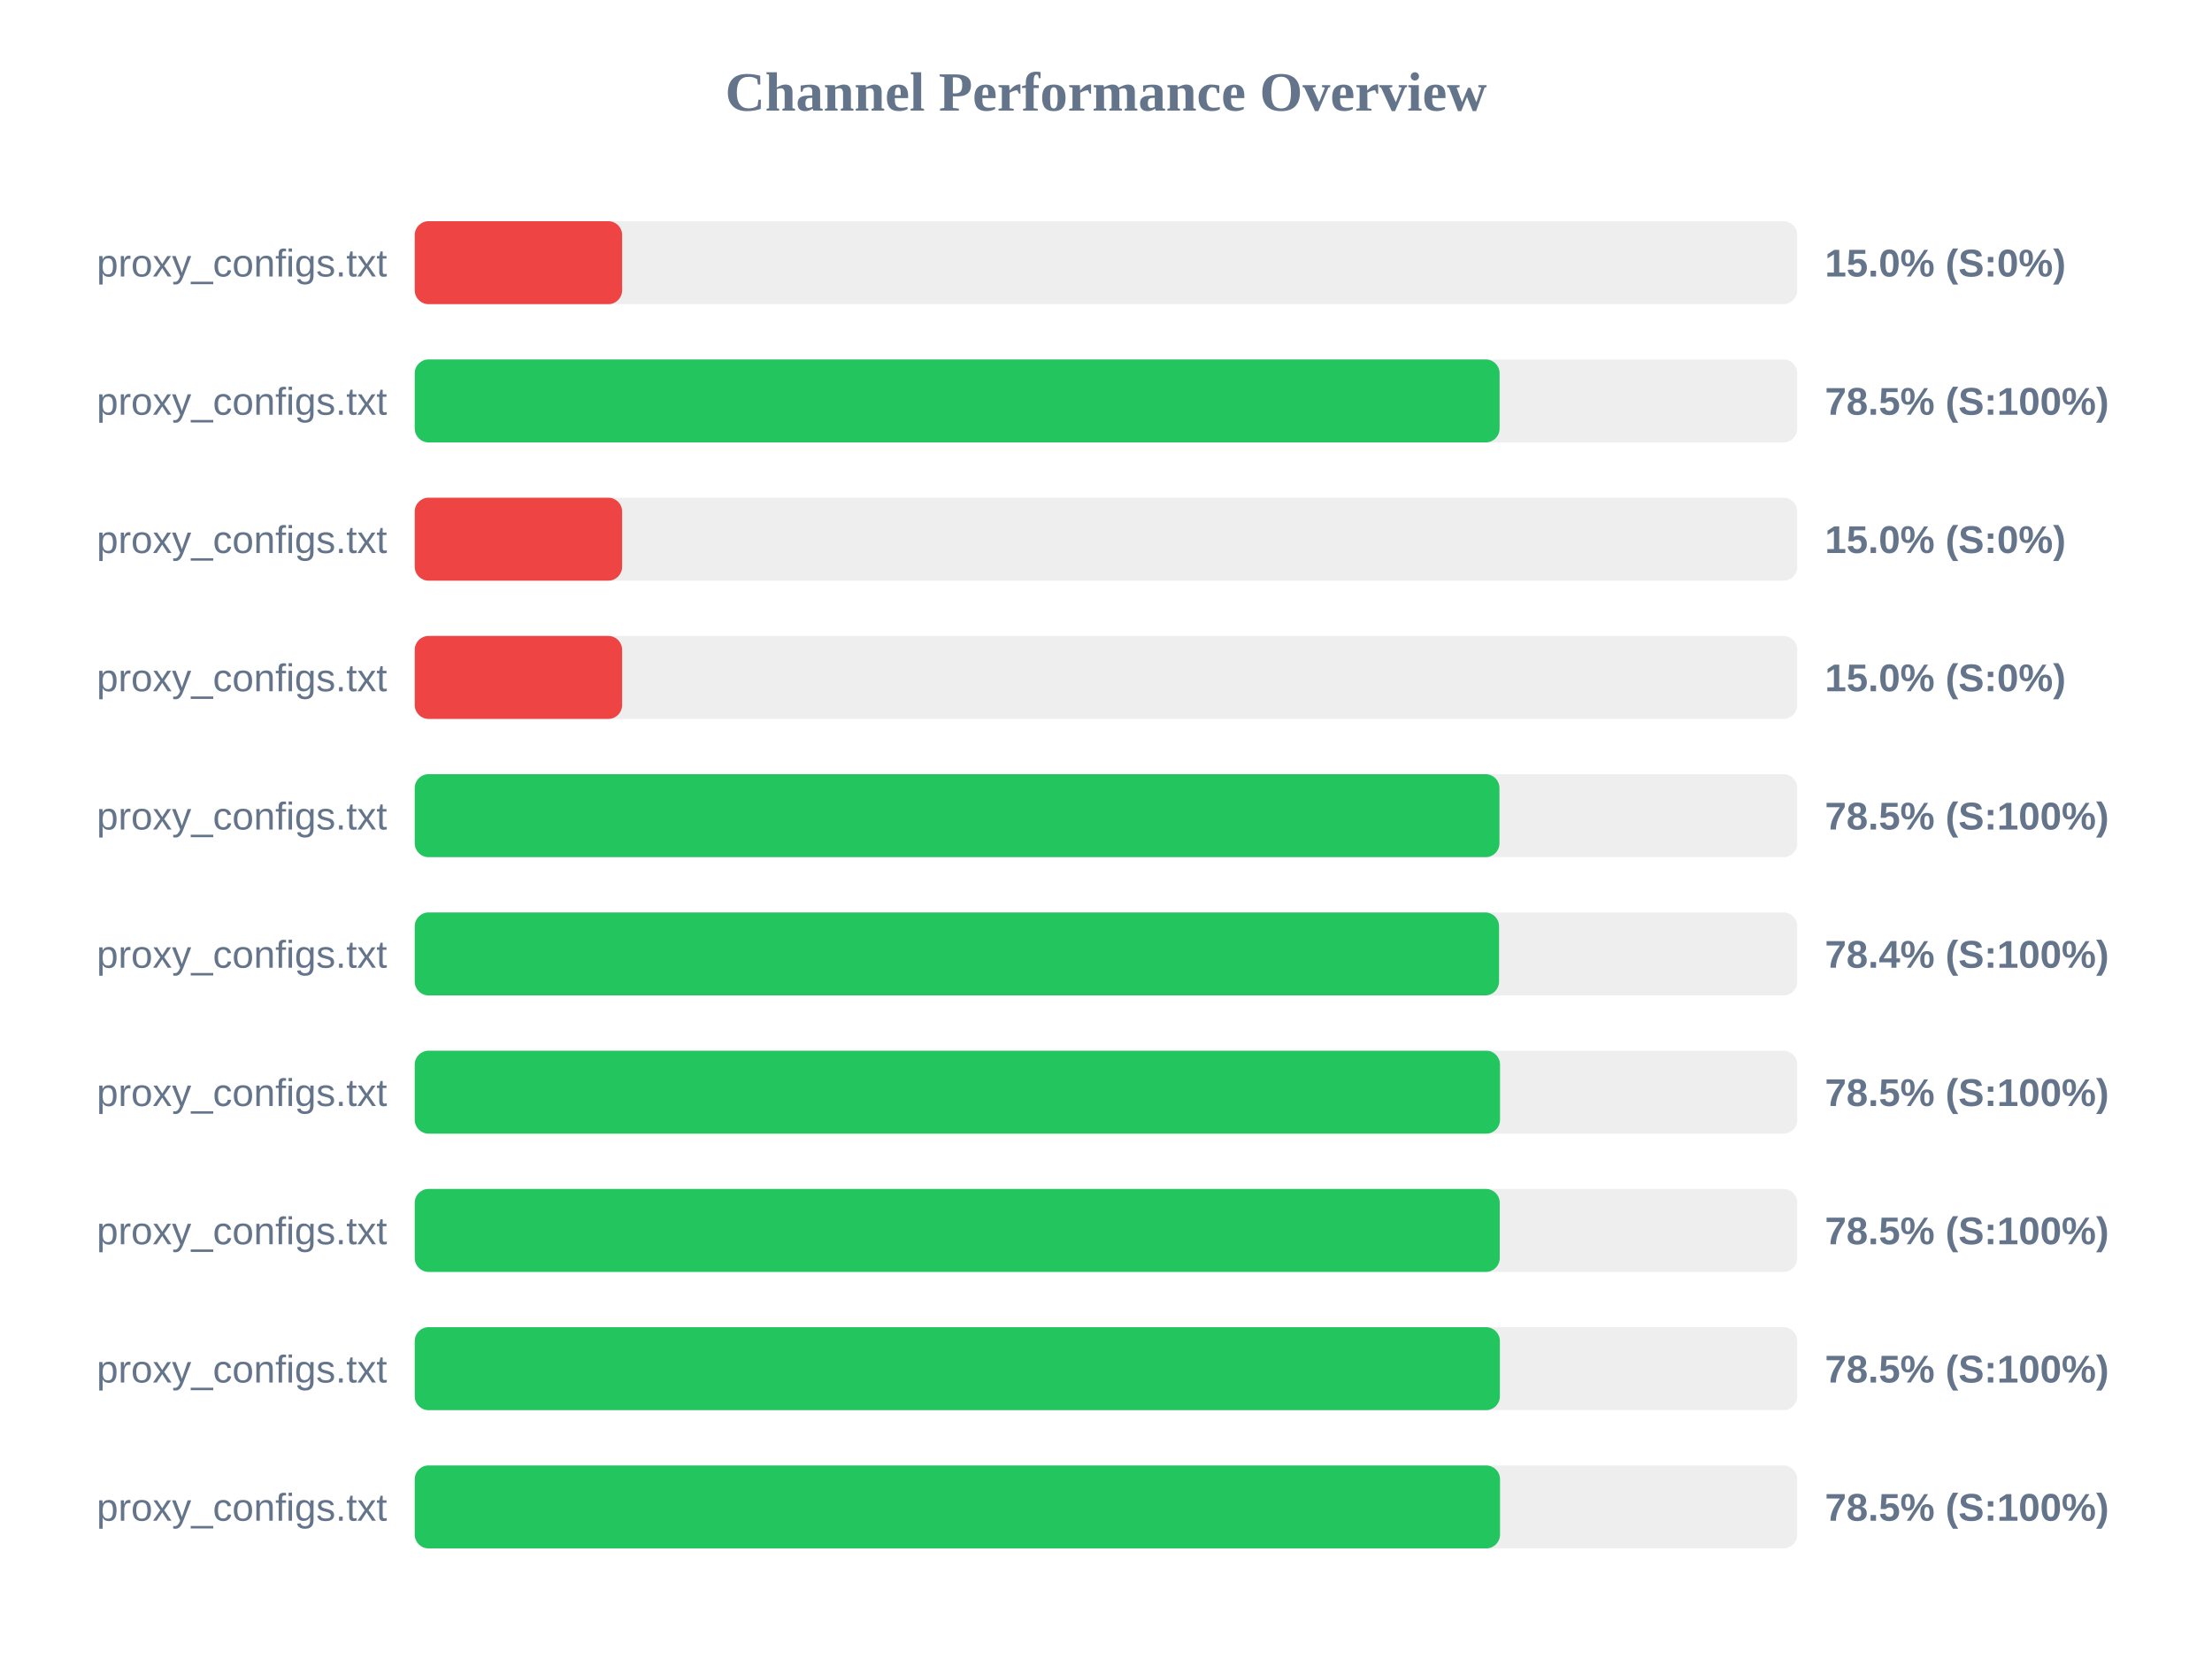
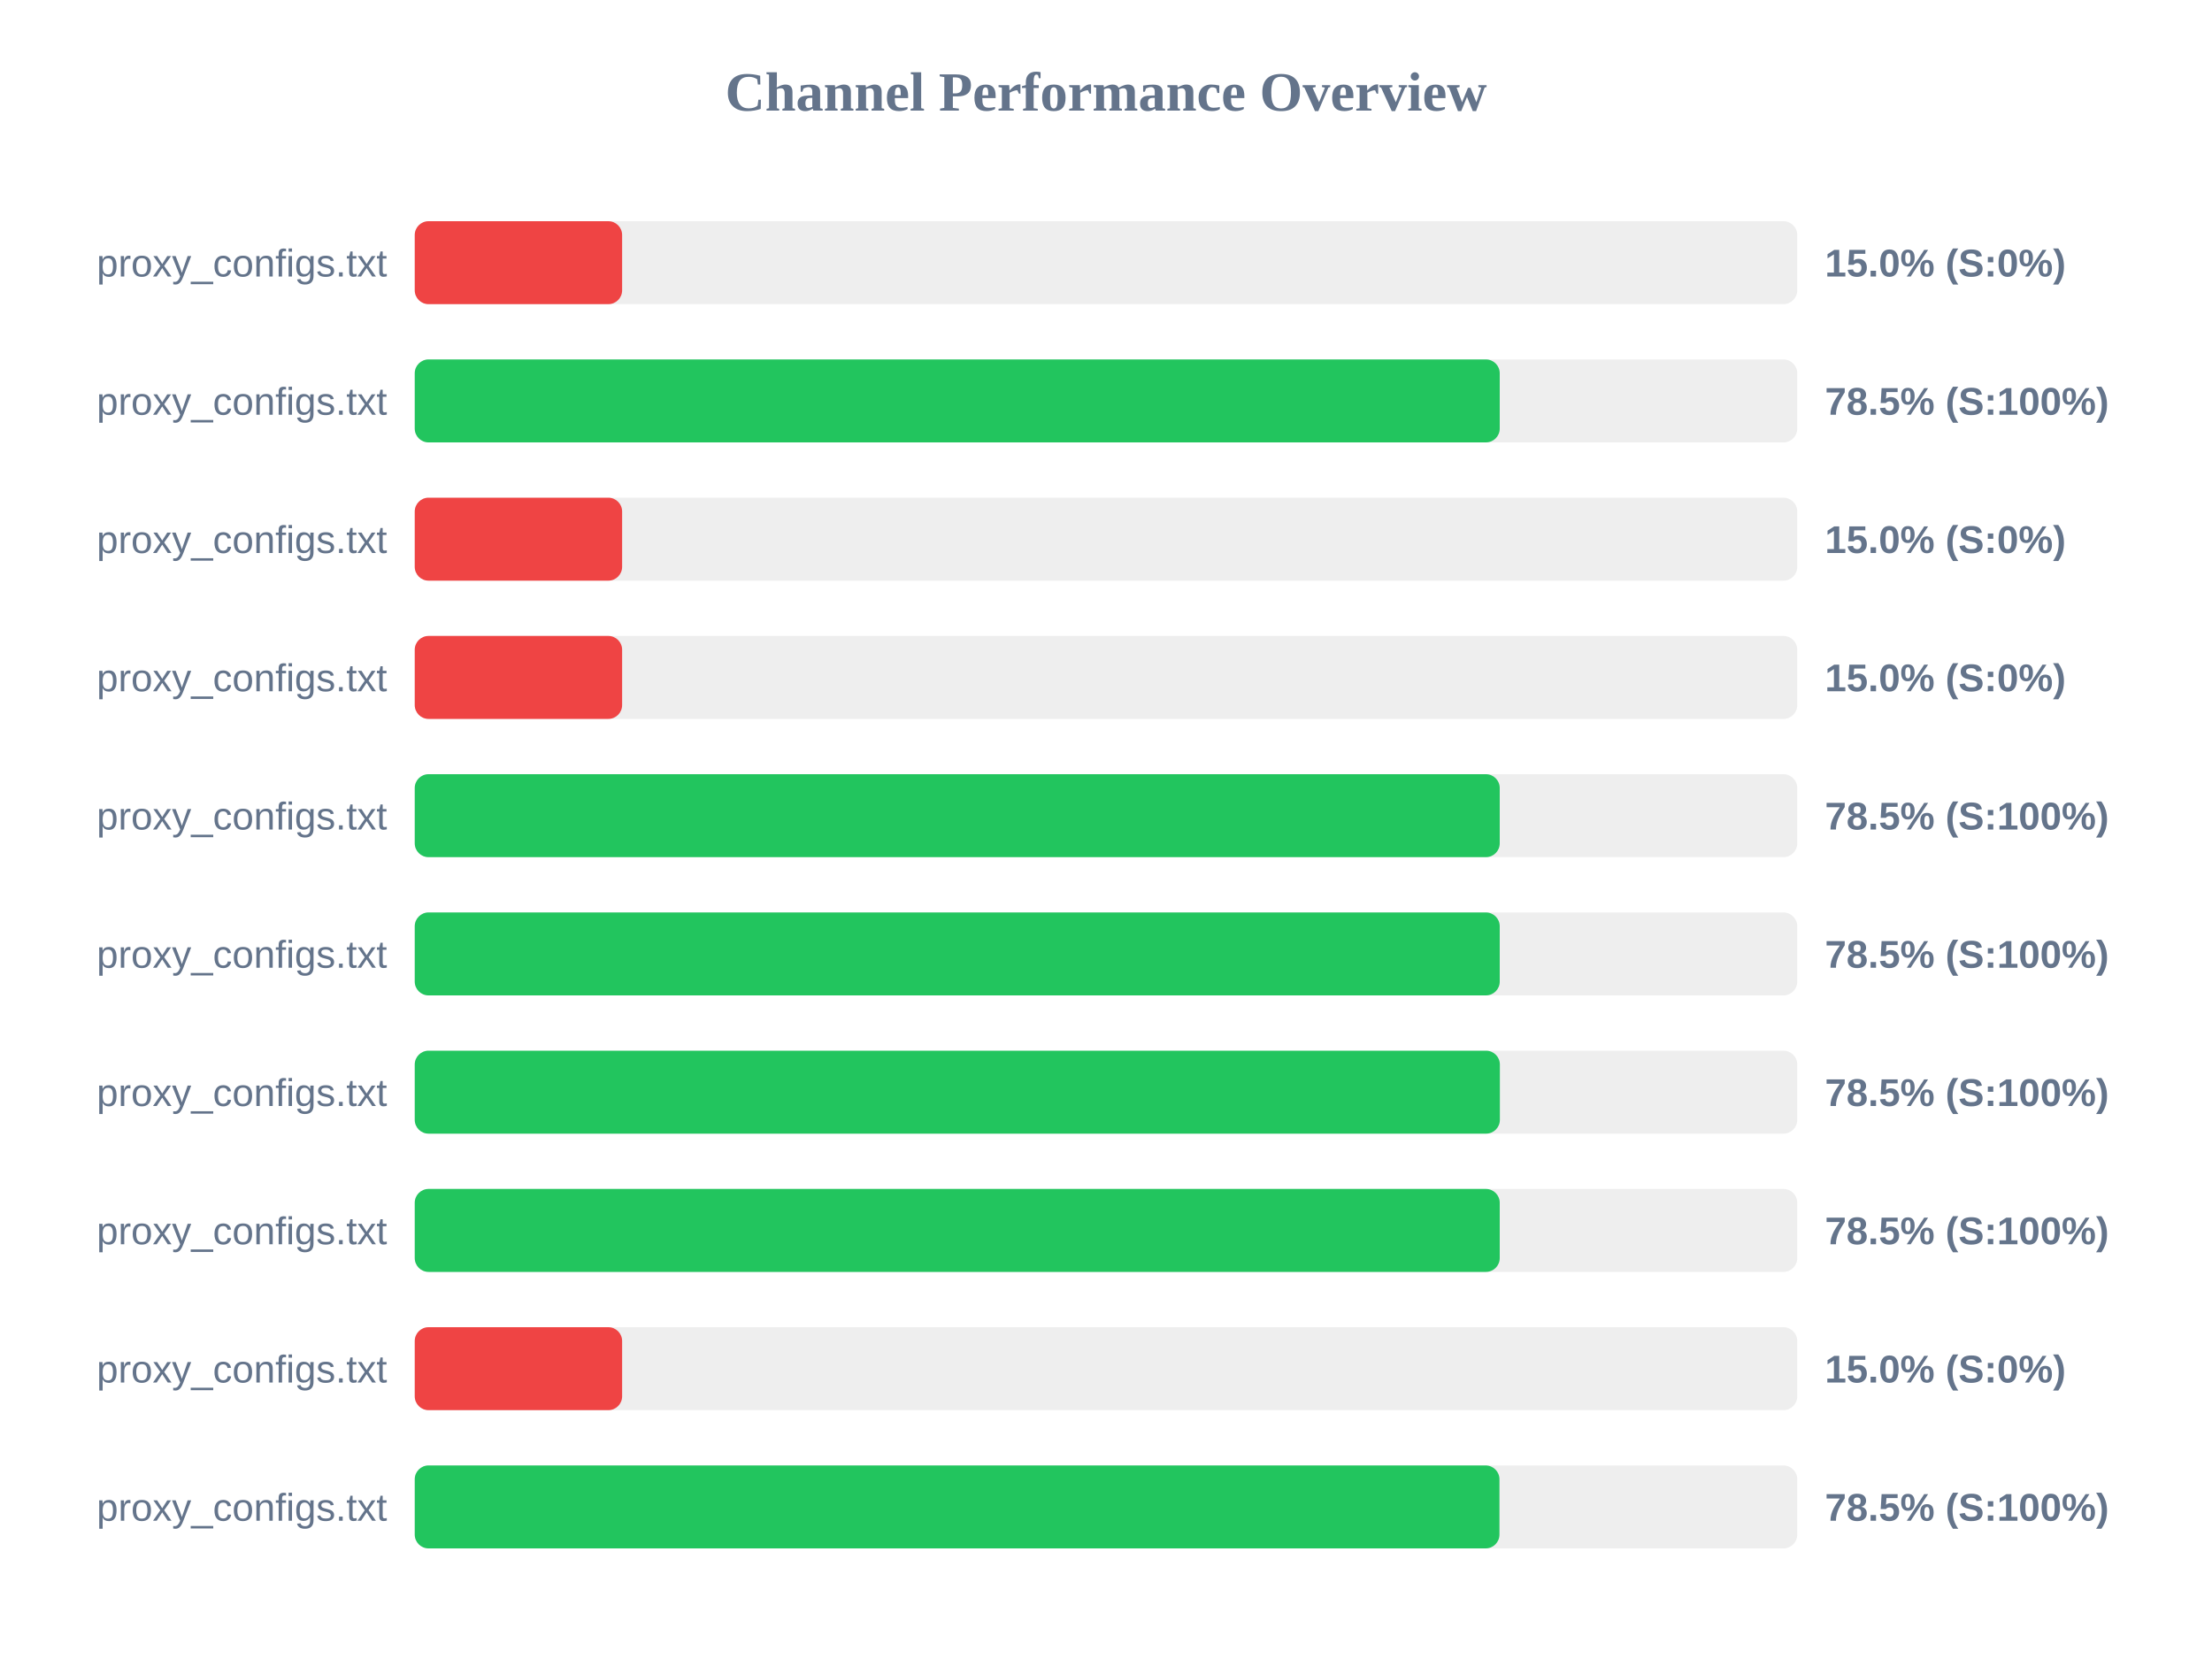
<svg xmlns="http://www.w3.org/2000/svg" width="800" height="600" version="1.1">
  <style>
        .row { font: 14px Arial; fill: #64748b; }
        .score { font: bold 14px Arial; fill: #64748b; }
    </style>
  <text x="400" y="40" text-anchor="middle" font-size="20px" font-weight="bold" fill="#64748b">Channel Performance Overview</text>
  <rect x="150" y="80" width="500" height="30" fill="#eee" rx="5" />
  <rect x="150" y="80" width="75.0" height="30" fill="#ef4444" rx="5" />
  <text x="140" y="100" text-anchor="end" class="row">proxy_configs.txt</text>
  <text x="660" y="100" text-anchor="start" class="score">15.0% (S:0%)</text>
  <rect x="150" y="130" width="500" height="30" fill="#eee" rx="5" />
-   <rect x="150" y="130" width="392.35" height="30" fill="#22c55e" rx="5" />
+   <rect x="150" y="130" width="392.4" height="30" fill="#22c55e" rx="5" />
  <text x="140" y="150" text-anchor="end" class="row">proxy_configs.txt</text>
  <text x="660" y="150" text-anchor="start" class="score">78.5% (S:100%)</text>
  <rect x="150" y="180" width="500" height="30" fill="#eee" rx="5" />
  <rect x="150" y="180" width="75.0" height="30" fill="#ef4444" rx="5" />
  <text x="140" y="200" text-anchor="end" class="row">proxy_configs.txt</text>
  <text x="660" y="200" text-anchor="start" class="score">15.0% (S:0%)</text>
  <rect x="150" y="230" width="500" height="30" fill="#eee" rx="5" />
  <rect x="150" y="230" width="75.0" height="30" fill="#ef4444" rx="5" />
  <text x="140" y="250" text-anchor="end" class="row">proxy_configs.txt</text>
  <text x="660" y="250" text-anchor="start" class="score">15.0% (S:0%)</text>
  <rect x="150" y="280" width="500" height="30" fill="#eee" rx="5" />
-   <rect x="150" y="280" width="392.3" height="30" fill="#22c55e" rx="5" />
+   <rect x="150" y="280" width="392.4" height="30" fill="#22c55e" rx="5" />
  <text x="140" y="300" text-anchor="end" class="row">proxy_configs.txt</text>
  <text x="660" y="300" text-anchor="start" class="score">78.5% (S:100%)</text>
  <rect x="150" y="330" width="500" height="30" fill="#eee" rx="5" />
-   <rect x="150" y="330" width="392.15" height="30" fill="#22c55e" rx="5" />
+   <rect x="150" y="330" width="392.4" height="30" fill="#22c55e" rx="5" />
  <text x="140" y="350" text-anchor="end" class="row">proxy_configs.txt</text>
-   <text x="660" y="350" text-anchor="start" class="score">78.4% (S:100%)</text>
+   <text x="660" y="350" text-anchor="start" class="score">78.5% (S:100%)</text>
  <rect x="150" y="380" width="500" height="30" fill="#eee" rx="5" />
-   <rect x="150" y="380" width="392.5" height="30" fill="#22c55e" rx="5" />
+   <rect x="150" y="380" width="392.45" height="30" fill="#22c55e" rx="5" />
  <text x="140" y="400" text-anchor="end" class="row">proxy_configs.txt</text>
  <text x="660" y="400" text-anchor="start" class="score">78.5% (S:100%)</text>
  <rect x="150" y="430" width="500" height="30" fill="#eee" rx="5" />
  <rect x="150" y="430" width="392.4" height="30" fill="#22c55e" rx="5" />
  <text x="140" y="450" text-anchor="end" class="row">proxy_configs.txt</text>
  <text x="660" y="450" text-anchor="start" class="score">78.5% (S:100%)</text>
  <rect x="150" y="480" width="500" height="30" fill="#eee" rx="5" />
-   <rect x="150" y="480" width="392.45" height="30" fill="#22c55e" rx="5" />
+   <rect x="150" y="480" width="75.0" height="30" fill="#ef4444" rx="5" />
  <text x="140" y="500" text-anchor="end" class="row">proxy_configs.txt</text>
-   <text x="660" y="500" text-anchor="start" class="score">78.5% (S:100%)</text>
+   <text x="660" y="500" text-anchor="start" class="score">15.0% (S:0%)</text>
  <rect x="150" y="530" width="500" height="30" fill="#eee" rx="5" />
-   <rect x="150" y="530" width="392.5" height="30" fill="#22c55e" rx="5" />
+   <rect x="150" y="530" width="392.3" height="30" fill="#22c55e" rx="5" />
  <text x="140" y="550" text-anchor="end" class="row">proxy_configs.txt</text>
  <text x="660" y="550" text-anchor="start" class="score">78.5% (S:100%)</text>
</svg>
